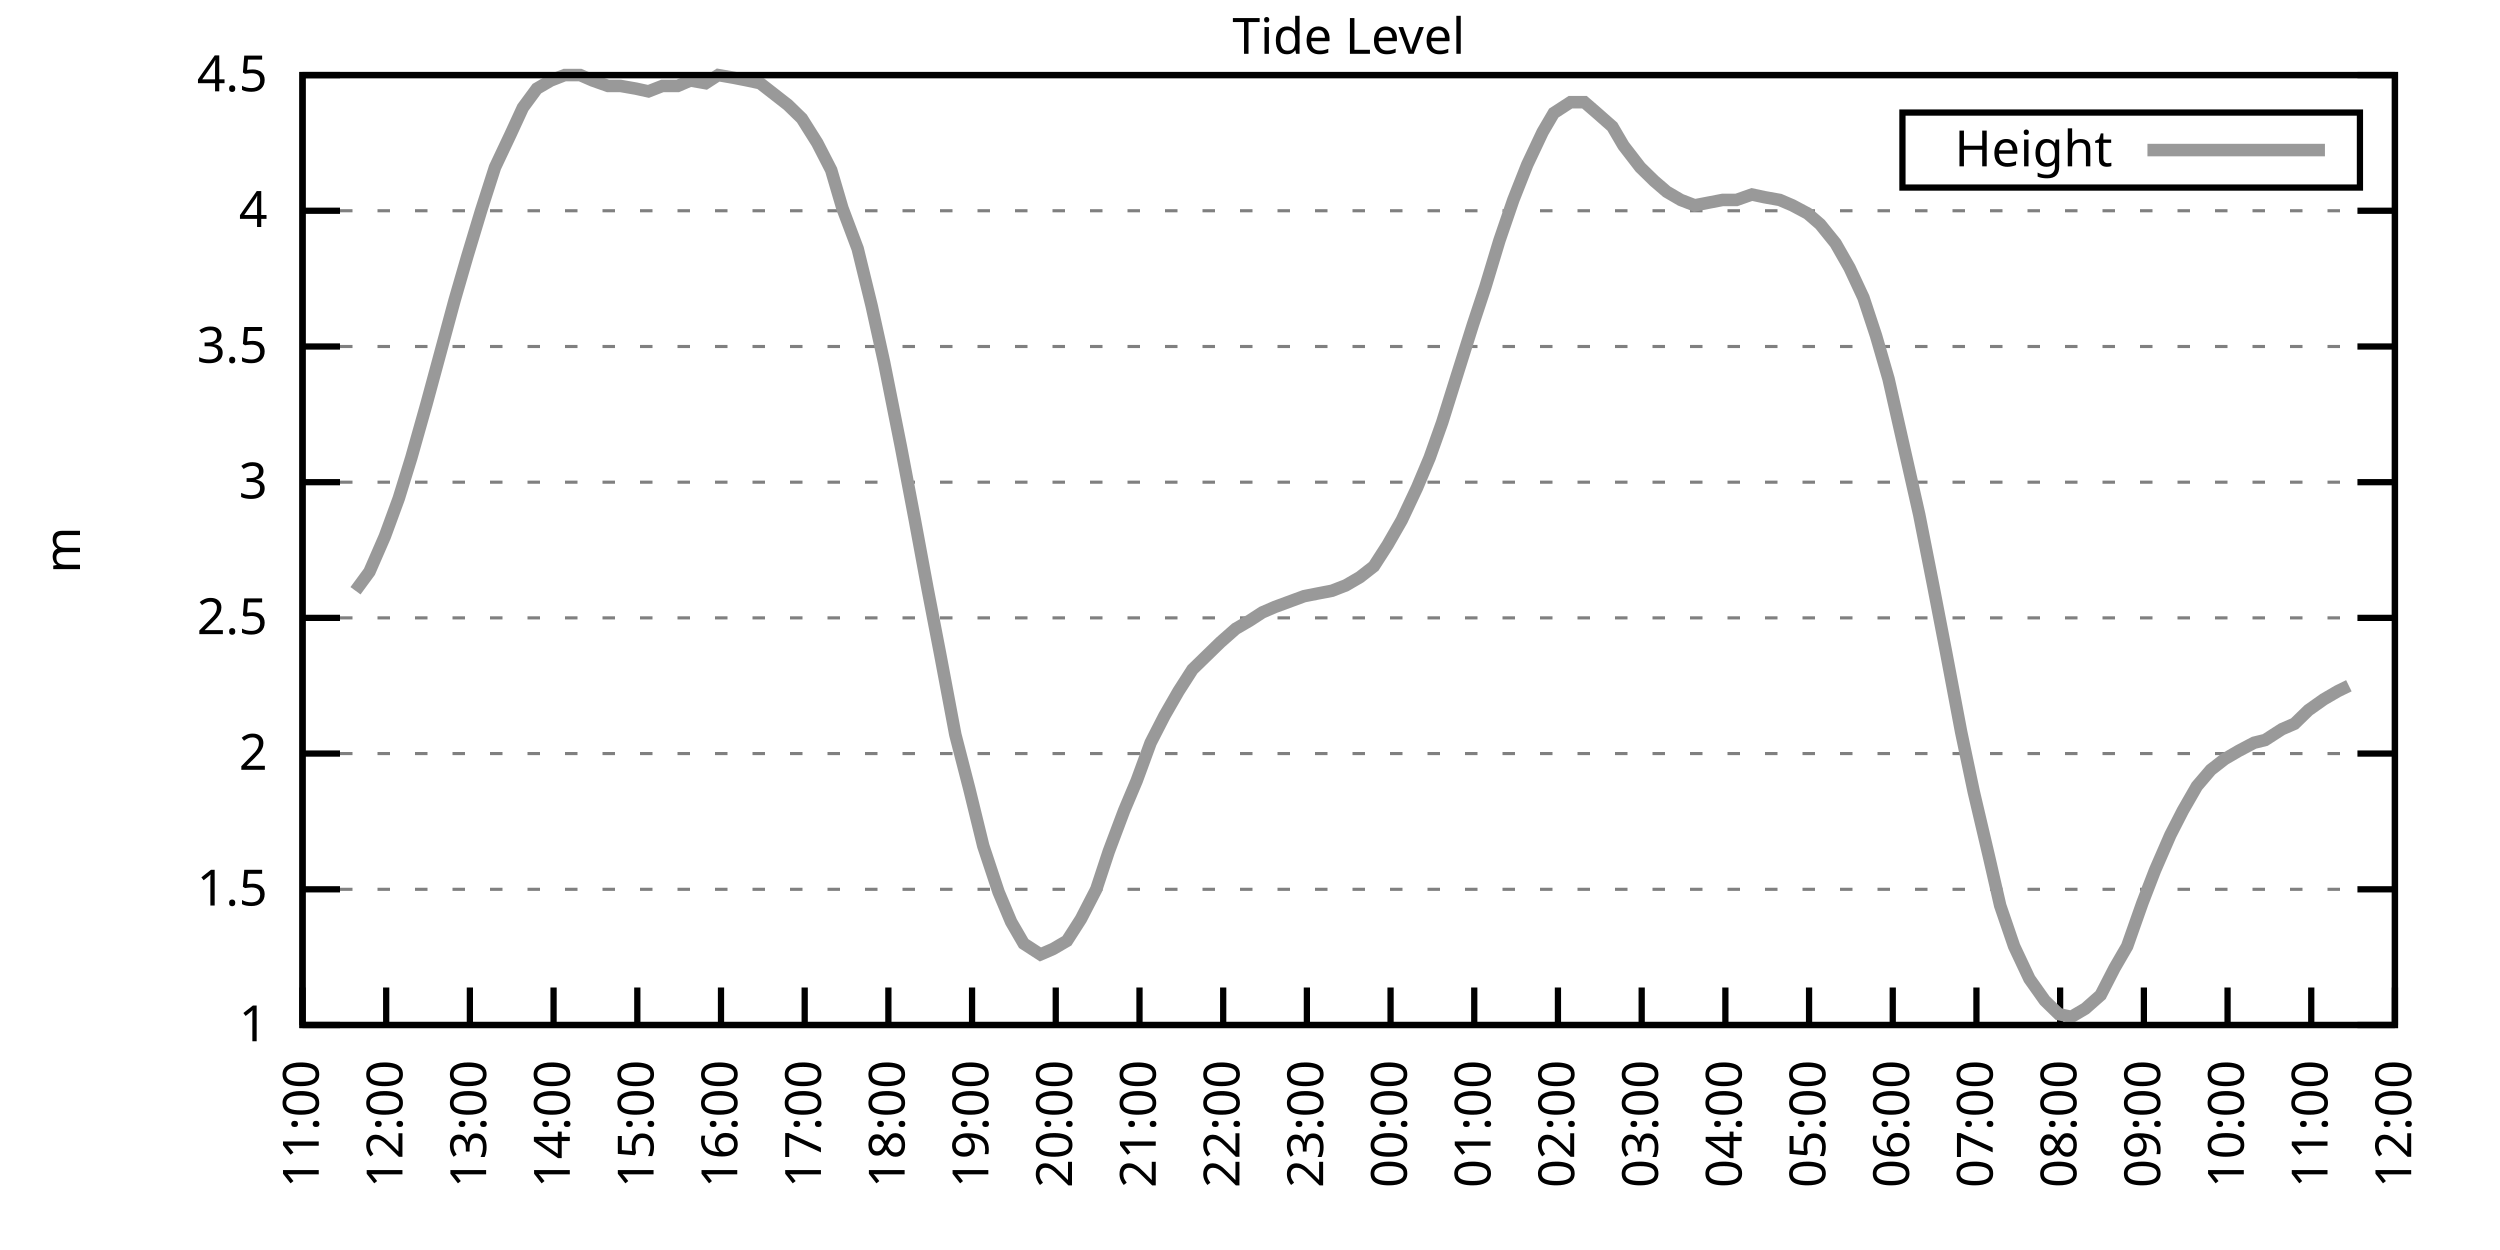
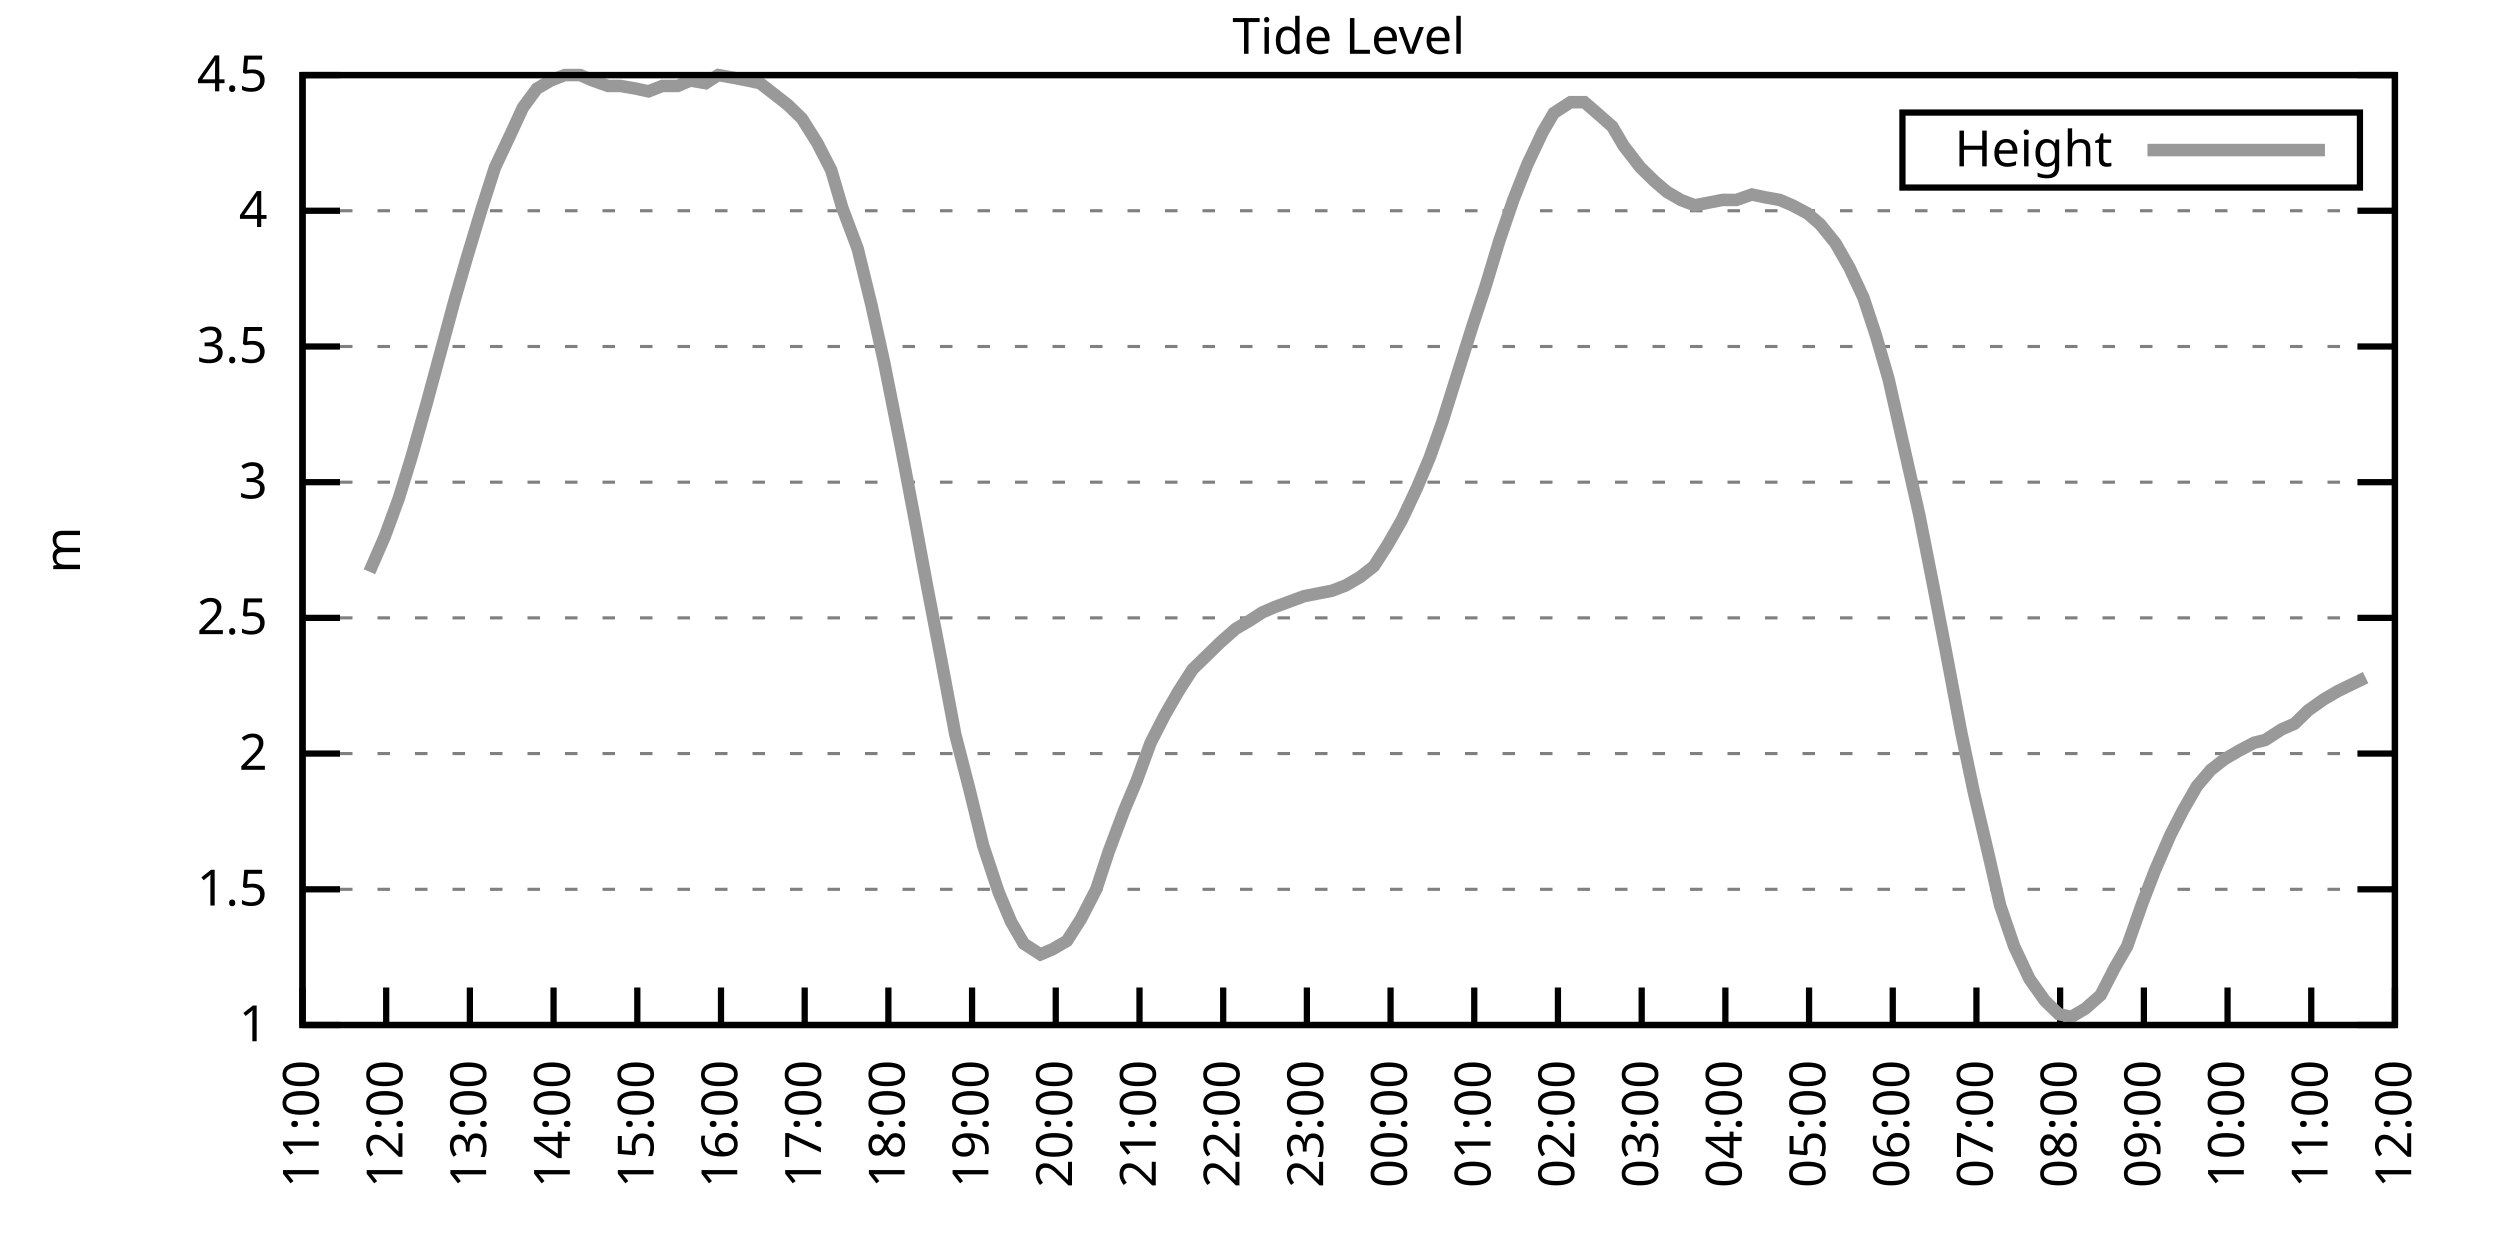
<svg xmlns="http://www.w3.org/2000/svg" xmlns:xlink="http://www.w3.org/1999/xlink" width="400" height="200" viewBox="0 0 400 200">
  <g id="gnuplot_canvas">
    <rect x="0" y="0" width="400" height="200" fill="none" />
    <defs>
      <circle id="gpDot" r="0.5" stroke-width="0.5" stroke="currentColor" />
      <path id="gpPt0" stroke-width="0.333" stroke="currentColor" d="M-1,0 h2 M0,-1 v2" />
      <path id="gpPt1" stroke-width="0.333" stroke="currentColor" d="M-1,-1 L1,1 M1,-1 L-1,1" />
      <path id="gpPt2" stroke-width="0.333" stroke="currentColor" d="M-1,0 L1,0 M0,-1 L0,1 M-1,-1 L1,1 M-1,1 L1,-1" />
      <rect id="gpPt3" stroke-width="0.333" stroke="currentColor" x="-1" y="-1" width="2" height="2" />
      <rect id="gpPt4" stroke-width="0.333" stroke="currentColor" fill="currentColor" x="-1" y="-1" width="2" height="2" />
      <circle id="gpPt5" stroke-width="0.333" stroke="currentColor" cx="0" cy="0" r="1" />
      <use xlink:href="#gpPt5" id="gpPt6" fill="currentColor" stroke="none" />
      <path id="gpPt7" stroke-width="0.333" stroke="currentColor" d="M0,-1.33 L-1.33,0.67 L1.33,0.67 z" />
      <use xlink:href="#gpPt7" id="gpPt8" fill="currentColor" stroke="none" />
      <use xlink:href="#gpPt7" id="gpPt9" stroke="currentColor" transform="rotate(180)" />
      <use xlink:href="#gpPt9" id="gpPt10" fill="currentColor" stroke="none" />
      <use xlink:href="#gpPt3" id="gpPt11" stroke="currentColor" transform="rotate(45)" />
      <use xlink:href="#gpPt11" id="gpPt12" fill="currentColor" stroke="none" />
      <path id="gpPt13" stroke-width="0.333" stroke="currentColor" d="M0,1.330 L1.265,0.411 L0.782,-1.067 L-0.782,-1.076 L-1.265,0.411 z" />
      <use xlink:href="#gpPt13" id="gpPt14" fill="currentColor" stroke="none" />
      <filter id="textbox" filterUnits="objectBoundingBox" x="0" y="0" height="1" width="1">
        <feFlood flood-color="white" flood-opacity="1" result="bgnd" />
        <feComposite in="SourceGraphic" in2="bgnd" operator="atop" />
      </filter>
      <filter id="greybox" filterUnits="objectBoundingBox" x="0" y="0" height="1" width="1">
        <feFlood flood-color="lightgrey" flood-opacity="1" result="grey" />
        <feComposite in="SourceGraphic" in2="grey" operator="atop" />
      </filter>
    </defs>
    <g fill="none" color="white" stroke="currentColor" stroke-width="1.00" stroke-linecap="butt" stroke-linejoin="miter">
</g>
    <g fill="none" color="black" stroke="currentColor" stroke-width="1.00" stroke-linecap="butt" stroke-linejoin="miter">
      <g stroke="none" shape-rendering="crispEdges">
        <polygon fill="rgb(255, 255, 255)" points="48.40,164.00 383.18,164.00 383.18,12.02 48.40,12.02 " />
      </g>
    </g>
    <g fill="none" color="black" stroke="currentColor" stroke-width="1.00" stroke-linecap="butt" stroke-linejoin="miter">
</g>
    <g fill="none" color="black" stroke="black" stroke-width="0.50" stroke-linecap="butt" stroke-linejoin="miter">
</g>
    <g fill="none" color="gray" stroke="currentColor" stroke-width="0.50" stroke-linecap="butt" stroke-linejoin="miter">
      <path stroke="gray" stroke-dasharray="2,4" class="gridline" d="M48.40,164.00 L383.19,164.00  " />
    </g>
    <g fill="none" color="gray" stroke="gray" stroke-width="1.00" stroke-linecap="butt" stroke-linejoin="miter">
</g>
    <g fill="none" color="black" stroke="currentColor" stroke-width="1.00" stroke-linecap="butt" stroke-linejoin="miter">
      <path stroke="black" d="M48.40,164.00 L54.40,164.00 M383.19,164.00 L377.19,164.00  " />
      <g transform="translate(42.80,166.60)" stroke="none" fill="black" font-family="Sans" font-size="8.00" text-anchor="end">
        <text>
          <tspan font-family="Sans"> 1</tspan>
        </text>
      </g>
    </g>
    <g fill="none" color="black" stroke="currentColor" stroke-width="1.00" stroke-linecap="butt" stroke-linejoin="miter">
</g>
    <g fill="none" color="black" stroke="black" stroke-width="0.50" stroke-linecap="butt" stroke-linejoin="miter">
</g>
    <g fill="none" color="gray" stroke="currentColor" stroke-width="0.50" stroke-linecap="butt" stroke-linejoin="miter">
      <path stroke="gray" stroke-dasharray="2,4" class="gridline" d="M48.40,142.29 L383.19,142.29  " />
    </g>
    <g fill="none" color="gray" stroke="gray" stroke-width="1.00" stroke-linecap="butt" stroke-linejoin="miter">
</g>
    <g fill="none" color="black" stroke="currentColor" stroke-width="1.00" stroke-linecap="butt" stroke-linejoin="miter">
      <path stroke="black" d="M48.40,142.29 L54.40,142.29 M383.19,142.29 L377.19,142.29  " />
      <g transform="translate(42.80,144.89)" stroke="none" fill="black" font-family="Sans" font-size="8.00" text-anchor="end">
        <text>
          <tspan font-family="Sans"> 1.5</tspan>
        </text>
      </g>
    </g>
    <g fill="none" color="black" stroke="currentColor" stroke-width="1.00" stroke-linecap="butt" stroke-linejoin="miter">
</g>
    <g fill="none" color="black" stroke="black" stroke-width="0.50" stroke-linecap="butt" stroke-linejoin="miter">
</g>
    <g fill="none" color="gray" stroke="currentColor" stroke-width="0.50" stroke-linecap="butt" stroke-linejoin="miter">
      <path stroke="gray" stroke-dasharray="2,4" class="gridline" d="M48.40,120.57 L383.19,120.57  " />
    </g>
    <g fill="none" color="gray" stroke="gray" stroke-width="1.00" stroke-linecap="butt" stroke-linejoin="miter">
</g>
    <g fill="none" color="black" stroke="currentColor" stroke-width="1.00" stroke-linecap="butt" stroke-linejoin="miter">
      <path stroke="black" d="M48.40,120.57 L54.40,120.57 M383.19,120.57 L377.19,120.57  " />
      <g transform="translate(42.80,123.17)" stroke="none" fill="black" font-family="Sans" font-size="8.00" text-anchor="end">
        <text>
          <tspan font-family="Sans"> 2</tspan>
        </text>
      </g>
    </g>
    <g fill="none" color="black" stroke="currentColor" stroke-width="1.00" stroke-linecap="butt" stroke-linejoin="miter">
</g>
    <g fill="none" color="black" stroke="black" stroke-width="0.50" stroke-linecap="butt" stroke-linejoin="miter">
</g>
    <g fill="none" color="gray" stroke="currentColor" stroke-width="0.50" stroke-linecap="butt" stroke-linejoin="miter">
      <path stroke="gray" stroke-dasharray="2,4" class="gridline" d="M48.40,98.86 L383.19,98.86  " />
    </g>
    <g fill="none" color="gray" stroke="gray" stroke-width="1.00" stroke-linecap="butt" stroke-linejoin="miter">
</g>
    <g fill="none" color="black" stroke="currentColor" stroke-width="1.00" stroke-linecap="butt" stroke-linejoin="miter">
      <path stroke="black" d="M48.40,98.86 L54.40,98.86 M383.19,98.86 L377.19,98.86  " />
      <g transform="translate(42.80,101.46)" stroke="none" fill="black" font-family="Sans" font-size="8.00" text-anchor="end">
        <text>
          <tspan font-family="Sans"> 2.5</tspan>
        </text>
      </g>
    </g>
    <g fill="none" color="black" stroke="currentColor" stroke-width="1.00" stroke-linecap="butt" stroke-linejoin="miter">
</g>
    <g fill="none" color="black" stroke="black" stroke-width="0.50" stroke-linecap="butt" stroke-linejoin="miter">
</g>
    <g fill="none" color="gray" stroke="currentColor" stroke-width="0.50" stroke-linecap="butt" stroke-linejoin="miter">
      <path stroke="gray" stroke-dasharray="2,4" class="gridline" d="M48.40,77.15 L383.19,77.15  " />
    </g>
    <g fill="none" color="gray" stroke="gray" stroke-width="1.00" stroke-linecap="butt" stroke-linejoin="miter">
</g>
    <g fill="none" color="black" stroke="currentColor" stroke-width="1.00" stroke-linecap="butt" stroke-linejoin="miter">
      <path stroke="black" d="M48.40,77.15 L54.40,77.15 M383.19,77.15 L377.19,77.15  " />
      <g transform="translate(42.80,79.75)" stroke="none" fill="black" font-family="Sans" font-size="8.00" text-anchor="end">
        <text>
          <tspan font-family="Sans"> 3</tspan>
        </text>
      </g>
    </g>
    <g fill="none" color="black" stroke="currentColor" stroke-width="1.00" stroke-linecap="butt" stroke-linejoin="miter">
</g>
    <g fill="none" color="black" stroke="black" stroke-width="0.50" stroke-linecap="butt" stroke-linejoin="miter">
</g>
    <g fill="none" color="gray" stroke="currentColor" stroke-width="0.50" stroke-linecap="butt" stroke-linejoin="miter">
      <path stroke="gray" stroke-dasharray="2,4" class="gridline" d="M48.40,55.44 L383.19,55.44  " />
    </g>
    <g fill="none" color="gray" stroke="gray" stroke-width="1.00" stroke-linecap="butt" stroke-linejoin="miter">
</g>
    <g fill="none" color="black" stroke="currentColor" stroke-width="1.00" stroke-linecap="butt" stroke-linejoin="miter">
      <path stroke="black" d="M48.40,55.44 L54.40,55.44 M383.19,55.44 L377.19,55.44  " />
      <g transform="translate(42.80,58.04)" stroke="none" fill="black" font-family="Sans" font-size="8.00" text-anchor="end">
        <text>
          <tspan font-family="Sans"> 3.5</tspan>
        </text>
      </g>
    </g>
    <g fill="none" color="black" stroke="currentColor" stroke-width="1.00" stroke-linecap="butt" stroke-linejoin="miter">
</g>
    <g fill="none" color="black" stroke="black" stroke-width="0.50" stroke-linecap="butt" stroke-linejoin="miter">
</g>
    <g fill="none" color="gray" stroke="currentColor" stroke-width="0.50" stroke-linecap="butt" stroke-linejoin="miter">
      <path stroke="gray" stroke-dasharray="2,4" class="gridline" d="M48.40,33.72 L383.19,33.72  " />
    </g>
    <g fill="none" color="gray" stroke="gray" stroke-width="1.00" stroke-linecap="butt" stroke-linejoin="miter">
</g>
    <g fill="none" color="black" stroke="currentColor" stroke-width="1.00" stroke-linecap="butt" stroke-linejoin="miter">
      <path stroke="black" d="M48.40,33.72 L54.40,33.72 M383.19,33.72 L377.19,33.72  " />
      <g transform="translate(42.80,36.32)" stroke="none" fill="black" font-family="Sans" font-size="8.00" text-anchor="end">
        <text>
          <tspan font-family="Sans"> 4</tspan>
        </text>
      </g>
    </g>
    <g fill="none" color="black" stroke="currentColor" stroke-width="1.00" stroke-linecap="butt" stroke-linejoin="miter">
</g>
    <g fill="none" color="black" stroke="black" stroke-width="0.50" stroke-linecap="butt" stroke-linejoin="miter">
</g>
    <g fill="none" color="gray" stroke="currentColor" stroke-width="0.50" stroke-linecap="butt" stroke-linejoin="miter">
      <path stroke="gray" stroke-dasharray="2,4" class="gridline" d="M48.40,12.01 L383.19,12.01  " />
    </g>
    <g fill="none" color="gray" stroke="gray" stroke-width="1.00" stroke-linecap="butt" stroke-linejoin="miter">
</g>
    <g fill="none" color="black" stroke="currentColor" stroke-width="1.00" stroke-linecap="butt" stroke-linejoin="miter">
      <path stroke="black" d="M48.40,12.01 L54.40,12.01 M383.19,12.01 L377.19,12.01  " />
      <g transform="translate(42.80,14.61)" stroke="none" fill="black" font-family="Sans" font-size="8.00" text-anchor="end">
        <text>
          <tspan font-family="Sans"> 4.5</tspan>
        </text>
      </g>
    </g>
    <g fill="none" color="black" stroke="currentColor" stroke-width="1.00" stroke-linecap="butt" stroke-linejoin="miter">
      <path stroke="black" d="M48.40,164.00 L48.40,158.00  " />
      <g transform="translate(51.00,169.60) rotate(270.00)" stroke="none" fill="black" font-family="Sans" font-size="8.00" text-anchor="end">
        <text>
          <tspan font-family="Sans">11:00</tspan>
        </text>
      </g>
    </g>
    <g fill="none" color="black" stroke="currentColor" stroke-width="1.00" stroke-linecap="butt" stroke-linejoin="miter">
      <path stroke="black" d="M61.79,164.00 L61.79,158.00  " />
      <g transform="translate(64.39,169.60) rotate(270.00)" stroke="none" fill="black" font-family="Sans" font-size="8.00" text-anchor="end">
        <text>
          <tspan font-family="Sans">12:00</tspan>
        </text>
      </g>
    </g>
    <g fill="none" color="black" stroke="currentColor" stroke-width="1.00" stroke-linecap="butt" stroke-linejoin="miter">
      <path stroke="black" d="M75.18,164.00 L75.18,158.00  " />
      <g transform="translate(77.78,169.60) rotate(270.00)" stroke="none" fill="black" font-family="Sans" font-size="8.00" text-anchor="end">
        <text>
          <tspan font-family="Sans">13:00</tspan>
        </text>
      </g>
    </g>
    <g fill="none" color="black" stroke="currentColor" stroke-width="1.00" stroke-linecap="butt" stroke-linejoin="miter">
      <path stroke="black" d="M88.57,164.00 L88.57,158.00  " />
      <g transform="translate(91.17,169.60) rotate(270.00)" stroke="none" fill="black" font-family="Sans" font-size="8.00" text-anchor="end">
        <text>
          <tspan font-family="Sans">14:00</tspan>
        </text>
      </g>
    </g>
    <g fill="none" color="black" stroke="currentColor" stroke-width="1.00" stroke-linecap="butt" stroke-linejoin="miter">
      <path stroke="black" d="M101.97,164.00 L101.97,158.00  " />
      <g transform="translate(104.57,169.60) rotate(270.00)" stroke="none" fill="black" font-family="Sans" font-size="8.00" text-anchor="end">
        <text>
          <tspan font-family="Sans">15:00</tspan>
        </text>
      </g>
    </g>
    <g fill="none" color="black" stroke="currentColor" stroke-width="1.00" stroke-linecap="butt" stroke-linejoin="miter">
      <path stroke="black" d="M115.36,164.00 L115.36,158.00  " />
      <g transform="translate(117.96,169.60) rotate(270.00)" stroke="none" fill="black" font-family="Sans" font-size="8.00" text-anchor="end">
        <text>
          <tspan font-family="Sans">16:00</tspan>
        </text>
      </g>
    </g>
    <g fill="none" color="black" stroke="currentColor" stroke-width="1.00" stroke-linecap="butt" stroke-linejoin="miter">
      <path stroke="black" d="M128.75,164.00 L128.75,158.00  " />
      <g transform="translate(131.35,169.60) rotate(270.00)" stroke="none" fill="black" font-family="Sans" font-size="8.00" text-anchor="end">
        <text>
          <tspan font-family="Sans">17:00</tspan>
        </text>
      </g>
    </g>
    <g fill="none" color="black" stroke="currentColor" stroke-width="1.00" stroke-linecap="butt" stroke-linejoin="miter">
      <path stroke="black" d="M142.14,164.00 L142.14,158.00  " />
      <g transform="translate(144.74,169.60) rotate(270.00)" stroke="none" fill="black" font-family="Sans" font-size="8.00" text-anchor="end">
        <text>
          <tspan font-family="Sans">18:00</tspan>
        </text>
      </g>
    </g>
    <g fill="none" color="black" stroke="currentColor" stroke-width="1.00" stroke-linecap="butt" stroke-linejoin="miter">
      <path stroke="black" d="M155.53,164.00 L155.53,158.00  " />
      <g transform="translate(158.13,169.60) rotate(270.00)" stroke="none" fill="black" font-family="Sans" font-size="8.00" text-anchor="end">
        <text>
          <tspan font-family="Sans">19:00</tspan>
        </text>
      </g>
    </g>
    <g fill="none" color="black" stroke="currentColor" stroke-width="1.00" stroke-linecap="butt" stroke-linejoin="miter">
      <path stroke="black" d="M168.92,164.00 L168.92,158.00  " />
      <g transform="translate(171.52,169.60) rotate(270.00)" stroke="none" fill="black" font-family="Sans" font-size="8.00" text-anchor="end">
        <text>
          <tspan font-family="Sans">20:00</tspan>
        </text>
      </g>
    </g>
    <g fill="none" color="black" stroke="currentColor" stroke-width="1.00" stroke-linecap="butt" stroke-linejoin="miter">
      <path stroke="black" d="M182.32,164.00 L182.32,158.00  " />
      <g transform="translate(184.92,169.60) rotate(270.00)" stroke="none" fill="black" font-family="Sans" font-size="8.00" text-anchor="end">
        <text>
          <tspan font-family="Sans">21:00</tspan>
        </text>
      </g>
    </g>
    <g fill="none" color="black" stroke="currentColor" stroke-width="1.00" stroke-linecap="butt" stroke-linejoin="miter">
      <path stroke="black" d="M195.71,164.00 L195.71,158.00  " />
      <g transform="translate(198.31,169.60) rotate(270.00)" stroke="none" fill="black" font-family="Sans" font-size="8.00" text-anchor="end">
        <text>
          <tspan font-family="Sans">22:00</tspan>
        </text>
      </g>
    </g>
    <g fill="none" color="black" stroke="currentColor" stroke-width="1.00" stroke-linecap="butt" stroke-linejoin="miter">
      <path stroke="black" d="M209.10,164.00 L209.10,158.00  " />
      <g transform="translate(211.70,169.60) rotate(270.00)" stroke="none" fill="black" font-family="Sans" font-size="8.00" text-anchor="end">
        <text>
          <tspan font-family="Sans">23:00</tspan>
        </text>
      </g>
    </g>
    <g fill="none" color="black" stroke="currentColor" stroke-width="1.00" stroke-linecap="butt" stroke-linejoin="miter">
      <path stroke="black" d="M222.49,164.00 L222.49,158.00  " />
      <g transform="translate(225.09,169.60) rotate(270.00)" stroke="none" fill="black" font-family="Sans" font-size="8.00" text-anchor="end">
        <text>
          <tspan font-family="Sans">00:00</tspan>
        </text>
      </g>
    </g>
    <g fill="none" color="black" stroke="currentColor" stroke-width="1.00" stroke-linecap="butt" stroke-linejoin="miter">
      <path stroke="black" d="M235.88,164.00 L235.88,158.00  " />
      <g transform="translate(238.48,169.60) rotate(270.00)" stroke="none" fill="black" font-family="Sans" font-size="8.00" text-anchor="end">
        <text>
          <tspan font-family="Sans">01:00</tspan>
        </text>
      </g>
    </g>
    <g fill="none" color="black" stroke="currentColor" stroke-width="1.00" stroke-linecap="butt" stroke-linejoin="miter">
      <path stroke="black" d="M249.27,164.00 L249.27,158.00  " />
      <g transform="translate(251.87,169.60) rotate(270.00)" stroke="none" fill="black" font-family="Sans" font-size="8.00" text-anchor="end">
        <text>
          <tspan font-family="Sans">02:00</tspan>
        </text>
      </g>
    </g>
    <g fill="none" color="black" stroke="currentColor" stroke-width="1.00" stroke-linecap="butt" stroke-linejoin="miter">
      <path stroke="black" d="M262.67,164.00 L262.67,158.00  " />
      <g transform="translate(265.27,169.60) rotate(270.00)" stroke="none" fill="black" font-family="Sans" font-size="8.00" text-anchor="end">
        <text>
          <tspan font-family="Sans">03:00</tspan>
        </text>
      </g>
    </g>
    <g fill="none" color="black" stroke="currentColor" stroke-width="1.00" stroke-linecap="butt" stroke-linejoin="miter">
      <path stroke="black" d="M276.06,164.00 L276.06,158.00  " />
      <g transform="translate(278.66,169.60) rotate(270.00)" stroke="none" fill="black" font-family="Sans" font-size="8.00" text-anchor="end">
        <text>
          <tspan font-family="Sans">04:00</tspan>
        </text>
      </g>
    </g>
    <g fill="none" color="black" stroke="currentColor" stroke-width="1.00" stroke-linecap="butt" stroke-linejoin="miter">
      <path stroke="black" d="M289.45,164.00 L289.45,158.00  " />
      <g transform="translate(292.05,169.60) rotate(270.00)" stroke="none" fill="black" font-family="Sans" font-size="8.00" text-anchor="end">
        <text>
          <tspan font-family="Sans">05:00</tspan>
        </text>
      </g>
    </g>
    <g fill="none" color="black" stroke="currentColor" stroke-width="1.00" stroke-linecap="butt" stroke-linejoin="miter">
      <path stroke="black" d="M302.84,164.00 L302.84,158.00  " />
      <g transform="translate(305.44,169.60) rotate(270.00)" stroke="none" fill="black" font-family="Sans" font-size="8.00" text-anchor="end">
        <text>
          <tspan font-family="Sans">06:00</tspan>
        </text>
      </g>
    </g>
    <g fill="none" color="black" stroke="currentColor" stroke-width="1.00" stroke-linecap="butt" stroke-linejoin="miter">
      <path stroke="black" d="M316.23,164.00 L316.23,158.00  " />
      <g transform="translate(318.83,169.60) rotate(270.00)" stroke="none" fill="black" font-family="Sans" font-size="8.00" text-anchor="end">
        <text>
          <tspan font-family="Sans">07:00</tspan>
        </text>
      </g>
    </g>
    <g fill="none" color="black" stroke="currentColor" stroke-width="1.00" stroke-linecap="butt" stroke-linejoin="miter">
      <path stroke="black" d="M329.62,164.00 L329.62,158.00  " />
      <g transform="translate(332.22,169.60) rotate(270.00)" stroke="none" fill="black" font-family="Sans" font-size="8.00" text-anchor="end">
        <text>
          <tspan font-family="Sans">08:00</tspan>
        </text>
      </g>
    </g>
    <g fill="none" color="black" stroke="currentColor" stroke-width="1.00" stroke-linecap="butt" stroke-linejoin="miter">
      <path stroke="black" d="M343.02,164.00 L343.02,158.00  " />
      <g transform="translate(345.62,169.60) rotate(270.00)" stroke="none" fill="black" font-family="Sans" font-size="8.00" text-anchor="end">
        <text>
          <tspan font-family="Sans">09:00</tspan>
        </text>
      </g>
    </g>
    <g fill="none" color="black" stroke="currentColor" stroke-width="1.00" stroke-linecap="butt" stroke-linejoin="miter">
      <path stroke="black" d="M356.41,164.00 L356.41,158.00  " />
      <g transform="translate(359.01,169.60) rotate(270.00)" stroke="none" fill="black" font-family="Sans" font-size="8.00" text-anchor="end">
        <text>
          <tspan font-family="Sans">10:00</tspan>
        </text>
      </g>
    </g>
    <g fill="none" color="black" stroke="currentColor" stroke-width="1.00" stroke-linecap="butt" stroke-linejoin="miter">
      <path stroke="black" d="M369.80,164.00 L369.80,158.00  " />
      <g transform="translate(372.40,169.60) rotate(270.00)" stroke="none" fill="black" font-family="Sans" font-size="8.00" text-anchor="end">
        <text>
          <tspan font-family="Sans">11:00</tspan>
        </text>
      </g>
    </g>
    <g fill="none" color="black" stroke="currentColor" stroke-width="1.00" stroke-linecap="butt" stroke-linejoin="miter">
      <path stroke="black" d="M383.19,164.00 L383.19,158.00  " />
      <g transform="translate(385.79,169.60) rotate(270.00)" stroke="none" fill="black" font-family="Sans" font-size="8.00" text-anchor="end">
        <text>
          <tspan font-family="Sans">12:00</tspan>
        </text>
      </g>
    </g>
    <g fill="none" color="black" stroke="currentColor" stroke-width="1.00" stroke-linecap="butt" stroke-linejoin="miter">
</g>
    <g fill="none" color="black" stroke="currentColor" stroke-width="1.00" stroke-linecap="butt" stroke-linejoin="miter">
      <path stroke="black" d="M48.40,12.01 L48.40,164.00 L383.19,164.00 L383.19,12.01 L48.40,12.01 Z  " />
    </g>
    <g fill="none" color="black" stroke="currentColor" stroke-width="1.00" stroke-linecap="butt" stroke-linejoin="miter">
</g>
    <g fill="none" color="black" stroke="currentColor" stroke-width="1.00" stroke-linecap="butt" stroke-linejoin="miter">
      <path stroke="black" d="M304.39,30.01 L304.39,18.01 L377.59,18.01 L377.59,30.01 L304.39,30.01 Z  " />
    </g>
    <g id="Tide_level_plot_1">
      <g fill="none" color="white" stroke="black" stroke-width="2.00" stroke-linecap="butt" stroke-linejoin="miter">
</g>
      <g fill="none" color="black" stroke="currentColor" stroke-width="2.00" stroke-linecap="butt" stroke-linejoin="miter">
        <g transform="translate(337.99,26.61)" stroke="none" fill="black" font-family="Sans" font-size="8.00" text-anchor="end">
          <text>
            <tspan font-family="Sans">Height</tspan>
          </text>
        </g>
      </g>
      <g fill="none" color="black" stroke="currentColor" stroke-width="2.00" stroke-linecap="butt" stroke-linejoin="miter">
-         <path stroke="rgb(153, 153, 153)" d="M343.59,24.01 L371.99,24.01 M56.88,94.52 L59.11,91.48 L61.57,85.83 L63.80,79.75 L65.81,73.24 L68.26,64.56   L70.50,56.30 L72.73,48.05 L74.74,41.11 L76.97,33.72 L79.20,26.77 L81.66,21.56 L83.66,17.22 L85.90,14.18   L88.13,12.88 L90.36,12.01 L92.82,12.01 L94.82,12.88 L97.28,13.75 L99.29,13.75 L101.74,14.18 L103.75,14.62   L105.98,13.75 L108.44,13.75 L110.45,12.88 L112.90,13.31 L114.91,12.01 L117.37,12.44 L119.60,12.88 L121.61,13.31   L123.84,15.05 L126.07,16.79 L128.30,18.96 L130.76,22.87 L132.99,27.21 L134.78,33.29 L137.23,39.80 L139.46,48.92   L141.47,58.04 L144.15,71.50 L146.38,83.23 L148.39,94.08 L150.40,104.51 L152.85,117.53 L155.09,126.22 L157.32,135.34   L159.77,142.72 L161.78,147.50 L163.79,150.97 L166.47,152.71 L168.48,151.84 L170.71,150.54 L172.94,147.06 L175.40,142.29   L177.41,136.21 L179.86,129.69 L181.87,124.92 L184.10,118.84 L186.33,114.49 L188.57,110.59 L190.80,107.11 L193.03,104.94   L195.26,102.77 L197.72,100.60 L199.95,99.30 L201.96,97.99 L203.97,97.12 L208.65,95.39 L210.88,94.95 L213.12,94.52   L215.35,93.65 L217.58,92.35 L219.81,90.61 L222.04,87.14 L224.28,83.23 L226.73,78.02 L228.74,73.24 L230.75,67.59   L233.20,59.78 L235.66,51.96 L237.67,45.88 L239.90,38.50 L242.13,31.99 L244.36,26.34 L246.82,21.13 L248.60,18.09   L251.28,16.35 L253.51,16.35 L255.52,18.09 L257.98,20.26 L259.76,23.30 L262.44,26.77 L264.67,28.95 L266.68,30.68   L268.92,31.99 L271.15,32.85 L273.38,32.42 L275.61,31.99 L277.84,31.99 L280.30,31.12 L282.31,31.55 L284.76,31.99   L286.77,32.85 L289.23,34.16 L291.23,35.89 L293.69,38.93 L295.92,42.84 L298.15,47.62 L300.16,53.70 L302.17,60.65   L307.08,82.36 L309.31,93.65 L311.32,104.07 L313.78,117.10 L315.79,126.65 L318.24,137.08 L320.03,144.89 L322.26,151.41   L324.71,156.62 L327.17,160.09 L329.40,162.26 L331.41,162.70 L333.64,161.39 L336.10,159.22 L338.33,154.88 L340.34,151.41   L342.79,144.46 L344.80,139.25 L347.26,133.60 L349.26,129.69 L351.50,125.79 L353.73,123.18 L355.96,121.44 L358.19,120.14   L360.65,118.84 L362.43,118.40 L365.11,116.67 L367.12,115.80 L369.35,113.63 L371.81,111.89 L374.04,110.59 L375.82,109.72    " />
+         <path stroke="rgb(153, 153, 153)" d="M343.59,24.01 L371.99,24.01 M59.11,91.48 L61.57,85.83 L63.80,79.75 L65.81,73.24 L68.26,64.56 L70.50,56.30   L72.73,48.05 L74.74,41.11 L76.97,33.72 L79.20,26.77 L81.66,21.56 L83.66,17.22 L85.90,14.18 L88.13,12.88   L90.36,12.01 L92.82,12.01 L94.82,12.88 L97.28,13.75 L99.29,13.75 L101.74,14.18 L103.75,14.62 L105.98,13.75   L108.44,13.75 L110.45,12.88 L112.90,13.31 L114.91,12.01 L117.37,12.44 L119.60,12.88 L121.61,13.31 L123.84,15.05   L126.07,16.79 L128.30,18.96 L130.76,22.87 L132.99,27.21 L134.78,33.29 L137.23,39.80 L139.46,48.92 L141.47,58.04   L144.15,71.50 L146.38,83.23 L148.39,94.08 L150.40,104.51 L152.85,117.53 L155.09,126.22 L157.32,135.34 L159.77,142.72   L161.78,147.50 L163.79,150.97 L166.47,152.71 L168.48,151.84 L170.71,150.54 L172.94,147.06 L175.40,142.29 L177.41,136.21   L179.86,129.69 L181.87,124.92 L184.10,118.84 L186.33,114.49 L188.57,110.59 L190.80,107.11 L193.03,104.94 L195.26,102.77   L197.72,100.60 L199.95,99.30 L201.96,97.99 L203.97,97.12 L208.65,95.39 L210.88,94.95 L213.12,94.52 L215.35,93.65   L217.58,92.35 L219.81,90.61 L222.04,87.14 L224.28,83.23 L226.73,78.02 L228.74,73.24 L230.75,67.59 L233.20,59.78   L235.66,51.96 L237.67,45.88 L239.90,38.50 L242.13,31.99 L244.36,26.34 L246.82,21.13 L248.60,18.09 L251.28,16.35   L253.51,16.35 L255.52,18.09 L257.98,20.26 L259.76,23.30 L262.44,26.77 L264.67,28.95 L266.68,30.68 L268.92,31.99   L271.15,32.85 L273.38,32.42 L275.61,31.99 L277.84,31.99 L280.30,31.12 L282.31,31.55 L284.76,31.99 L286.77,32.85   L289.23,34.16 L291.23,35.89 L293.69,38.93 L295.92,42.84 L298.15,47.62 L300.16,53.70 L302.17,60.65 L307.08,82.36   L309.31,93.65 L311.32,104.07 L313.78,117.10 L315.79,126.65 L318.24,137.08 L320.03,144.89 L322.26,151.41 L324.71,156.62   L327.17,160.09 L329.40,162.26 L331.41,162.70 L333.64,161.39 L336.10,159.22 L338.33,154.88 L340.34,151.41 L342.79,144.46   L344.80,139.25 L347.26,133.60 L349.26,129.69 L351.50,125.79 L353.73,123.18 L355.96,121.44 L358.19,120.14 L360.65,118.84   L362.43,118.40 L365.11,116.67 L367.12,115.80 L369.35,113.63 L371.81,111.89 L374.04,110.59 L375.82,109.72 L378.50,108.42    " />
      </g>
    </g>
    <g fill="none" color="black" stroke="currentColor" stroke-width="2.00" stroke-linecap="butt" stroke-linejoin="miter">
</g>
    <g fill="none" color="black" stroke="black" stroke-width="1.00" stroke-linecap="butt" stroke-linejoin="miter">
</g>
    <g fill="none" color="black" stroke="currentColor" stroke-width="1.00" stroke-linecap="butt" stroke-linejoin="miter">
      <path stroke="black" d="M48.40,12.01 L48.40,164.00 L383.19,164.00 L383.19,12.01 L48.40,12.01 Z  " />
      <g transform="translate(12.80,88.01) rotate(270.00)" stroke="none" fill="black" font-family="Sans" font-size="8.00" text-anchor="middle">
        <text>
          <tspan font-family="Sans">m</tspan>
        </text>
      </g>
    </g>
    <g fill="none" color="black" stroke="currentColor" stroke-width="1.00" stroke-linecap="butt" stroke-linejoin="miter">
</g>
    <g fill="none" color="black" stroke="currentColor" stroke-width="1.00" stroke-linecap="butt" stroke-linejoin="miter">
      <g transform="translate(215.79,8.61)" stroke="none" fill="black" font-family="Sans" font-size="8.00" text-anchor="middle">
        <text>
          <tspan font-family="Sans">Tide Level</tspan>
        </text>
      </g>
    </g>
    <g fill="none" color="black" stroke="currentColor" stroke-width="1.00" stroke-linecap="butt" stroke-linejoin="miter">
</g>
  </g>
</svg>
